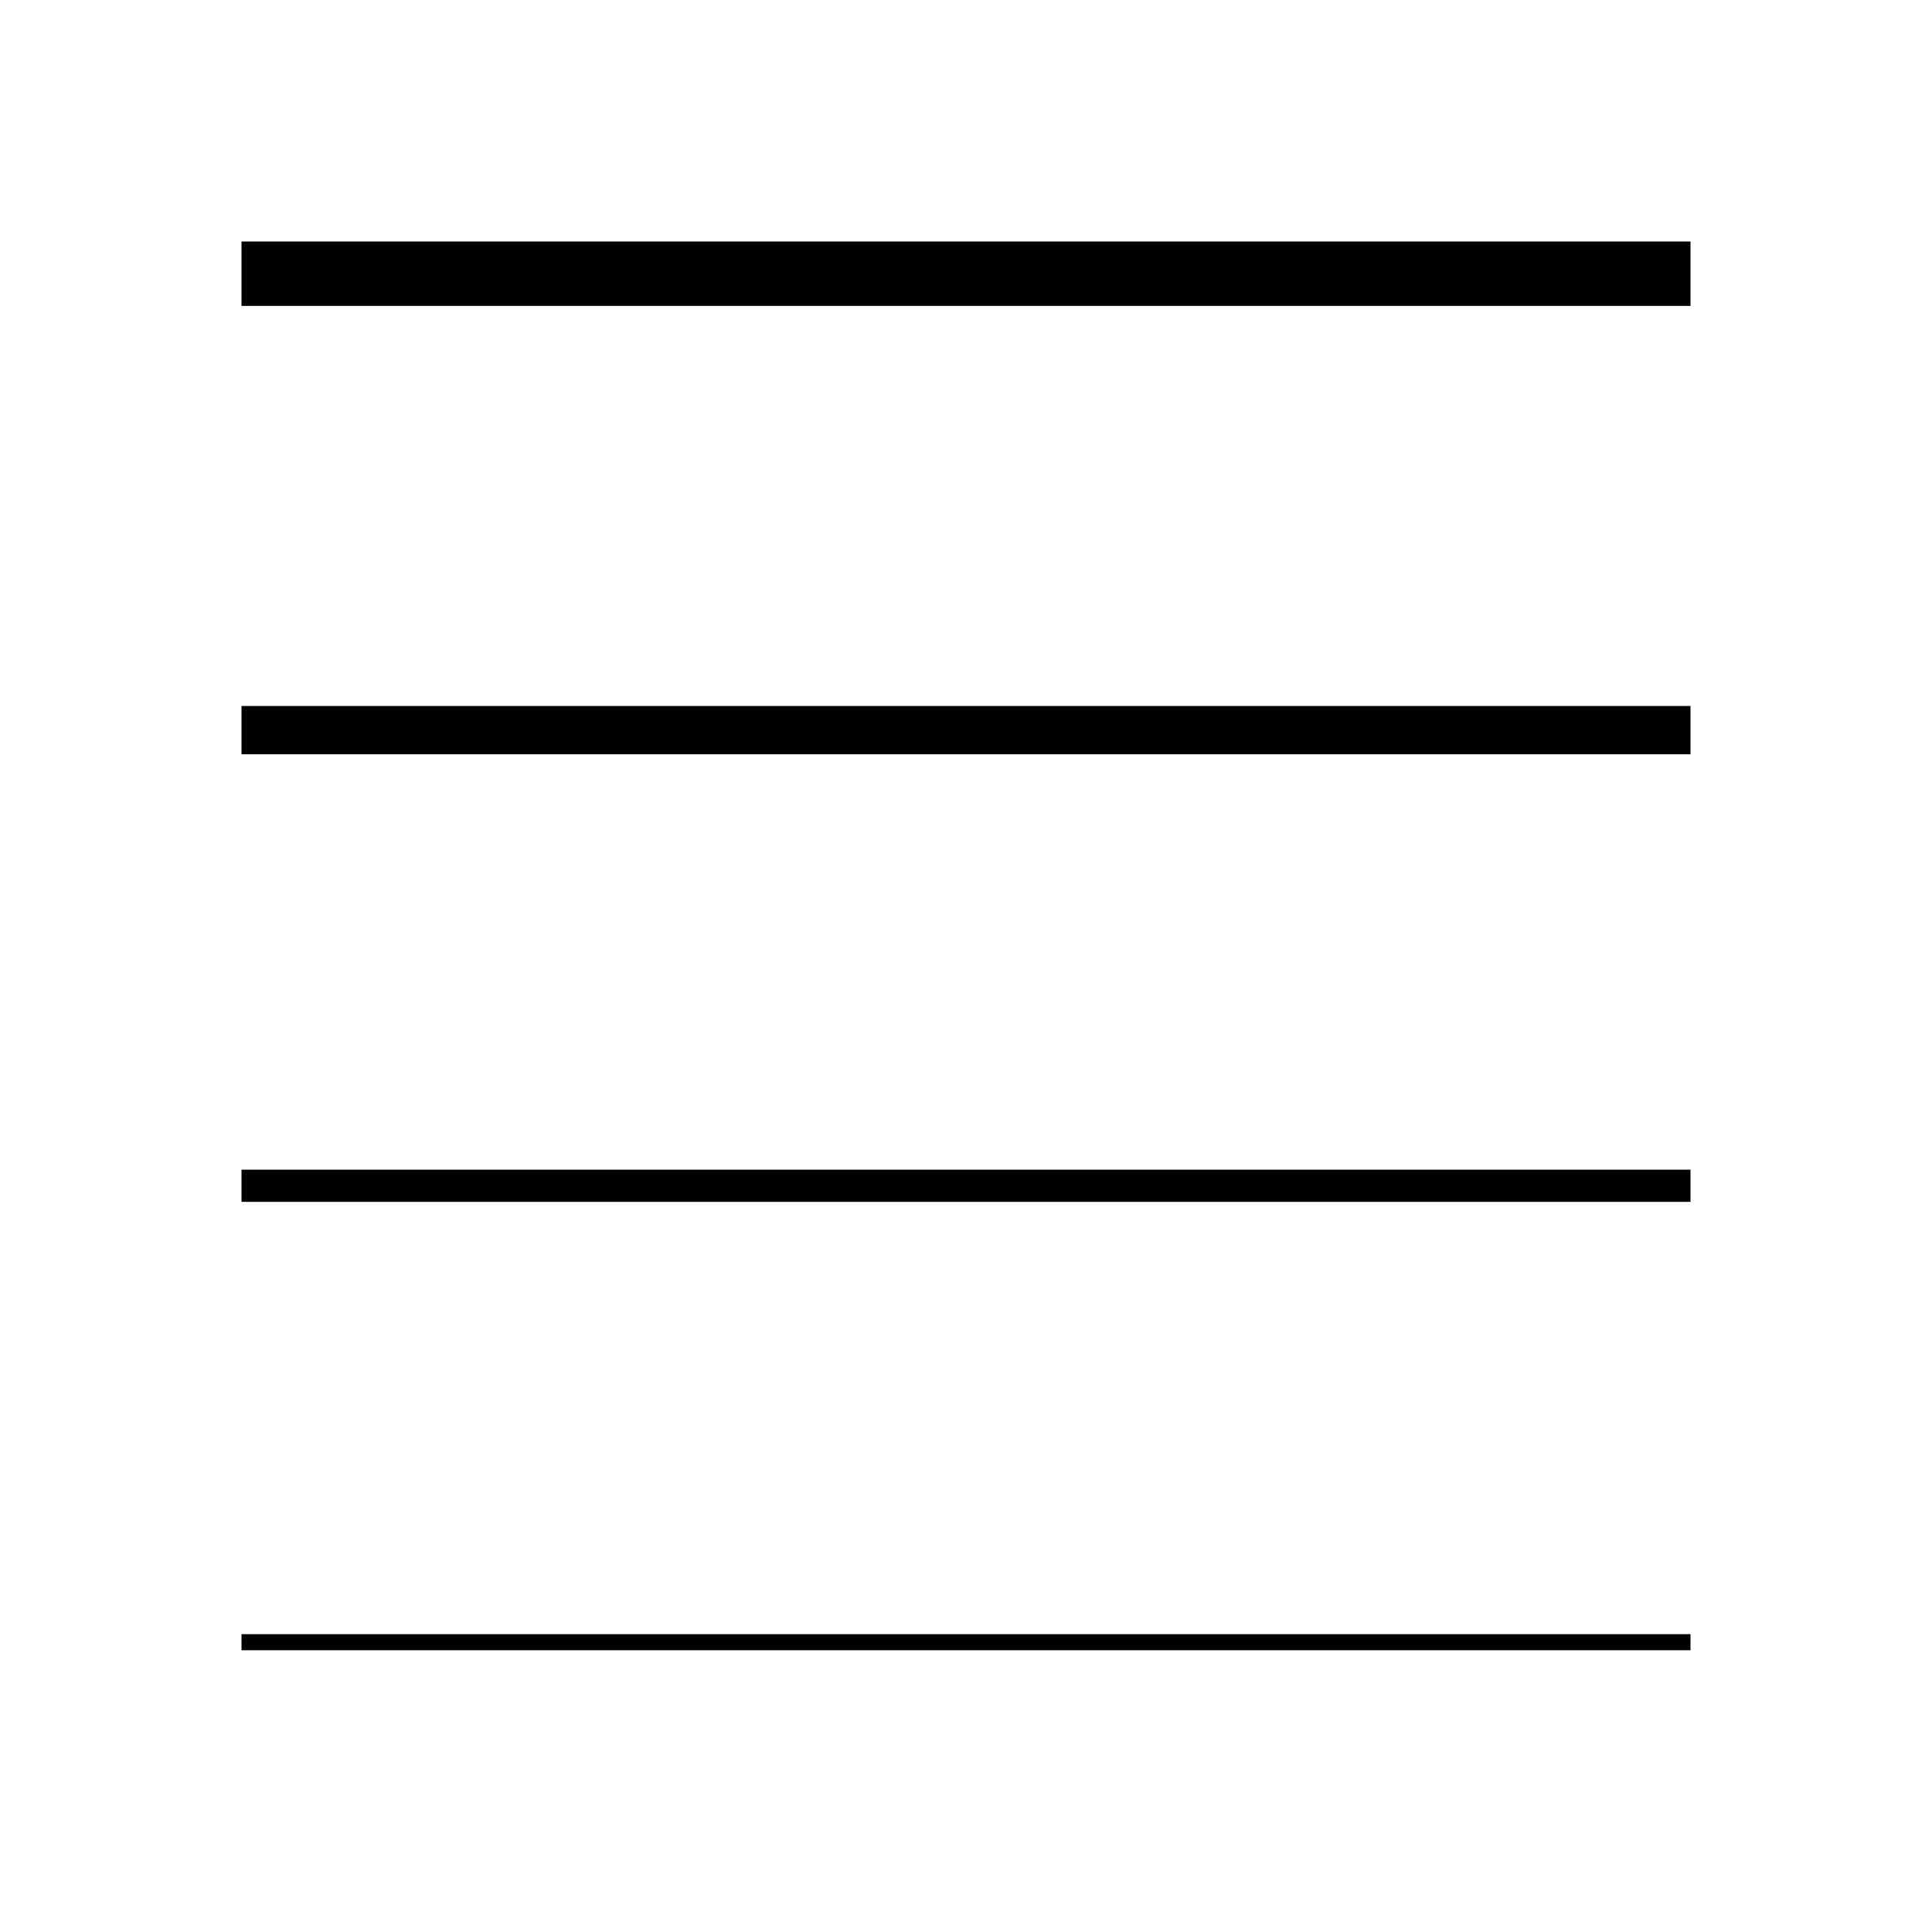
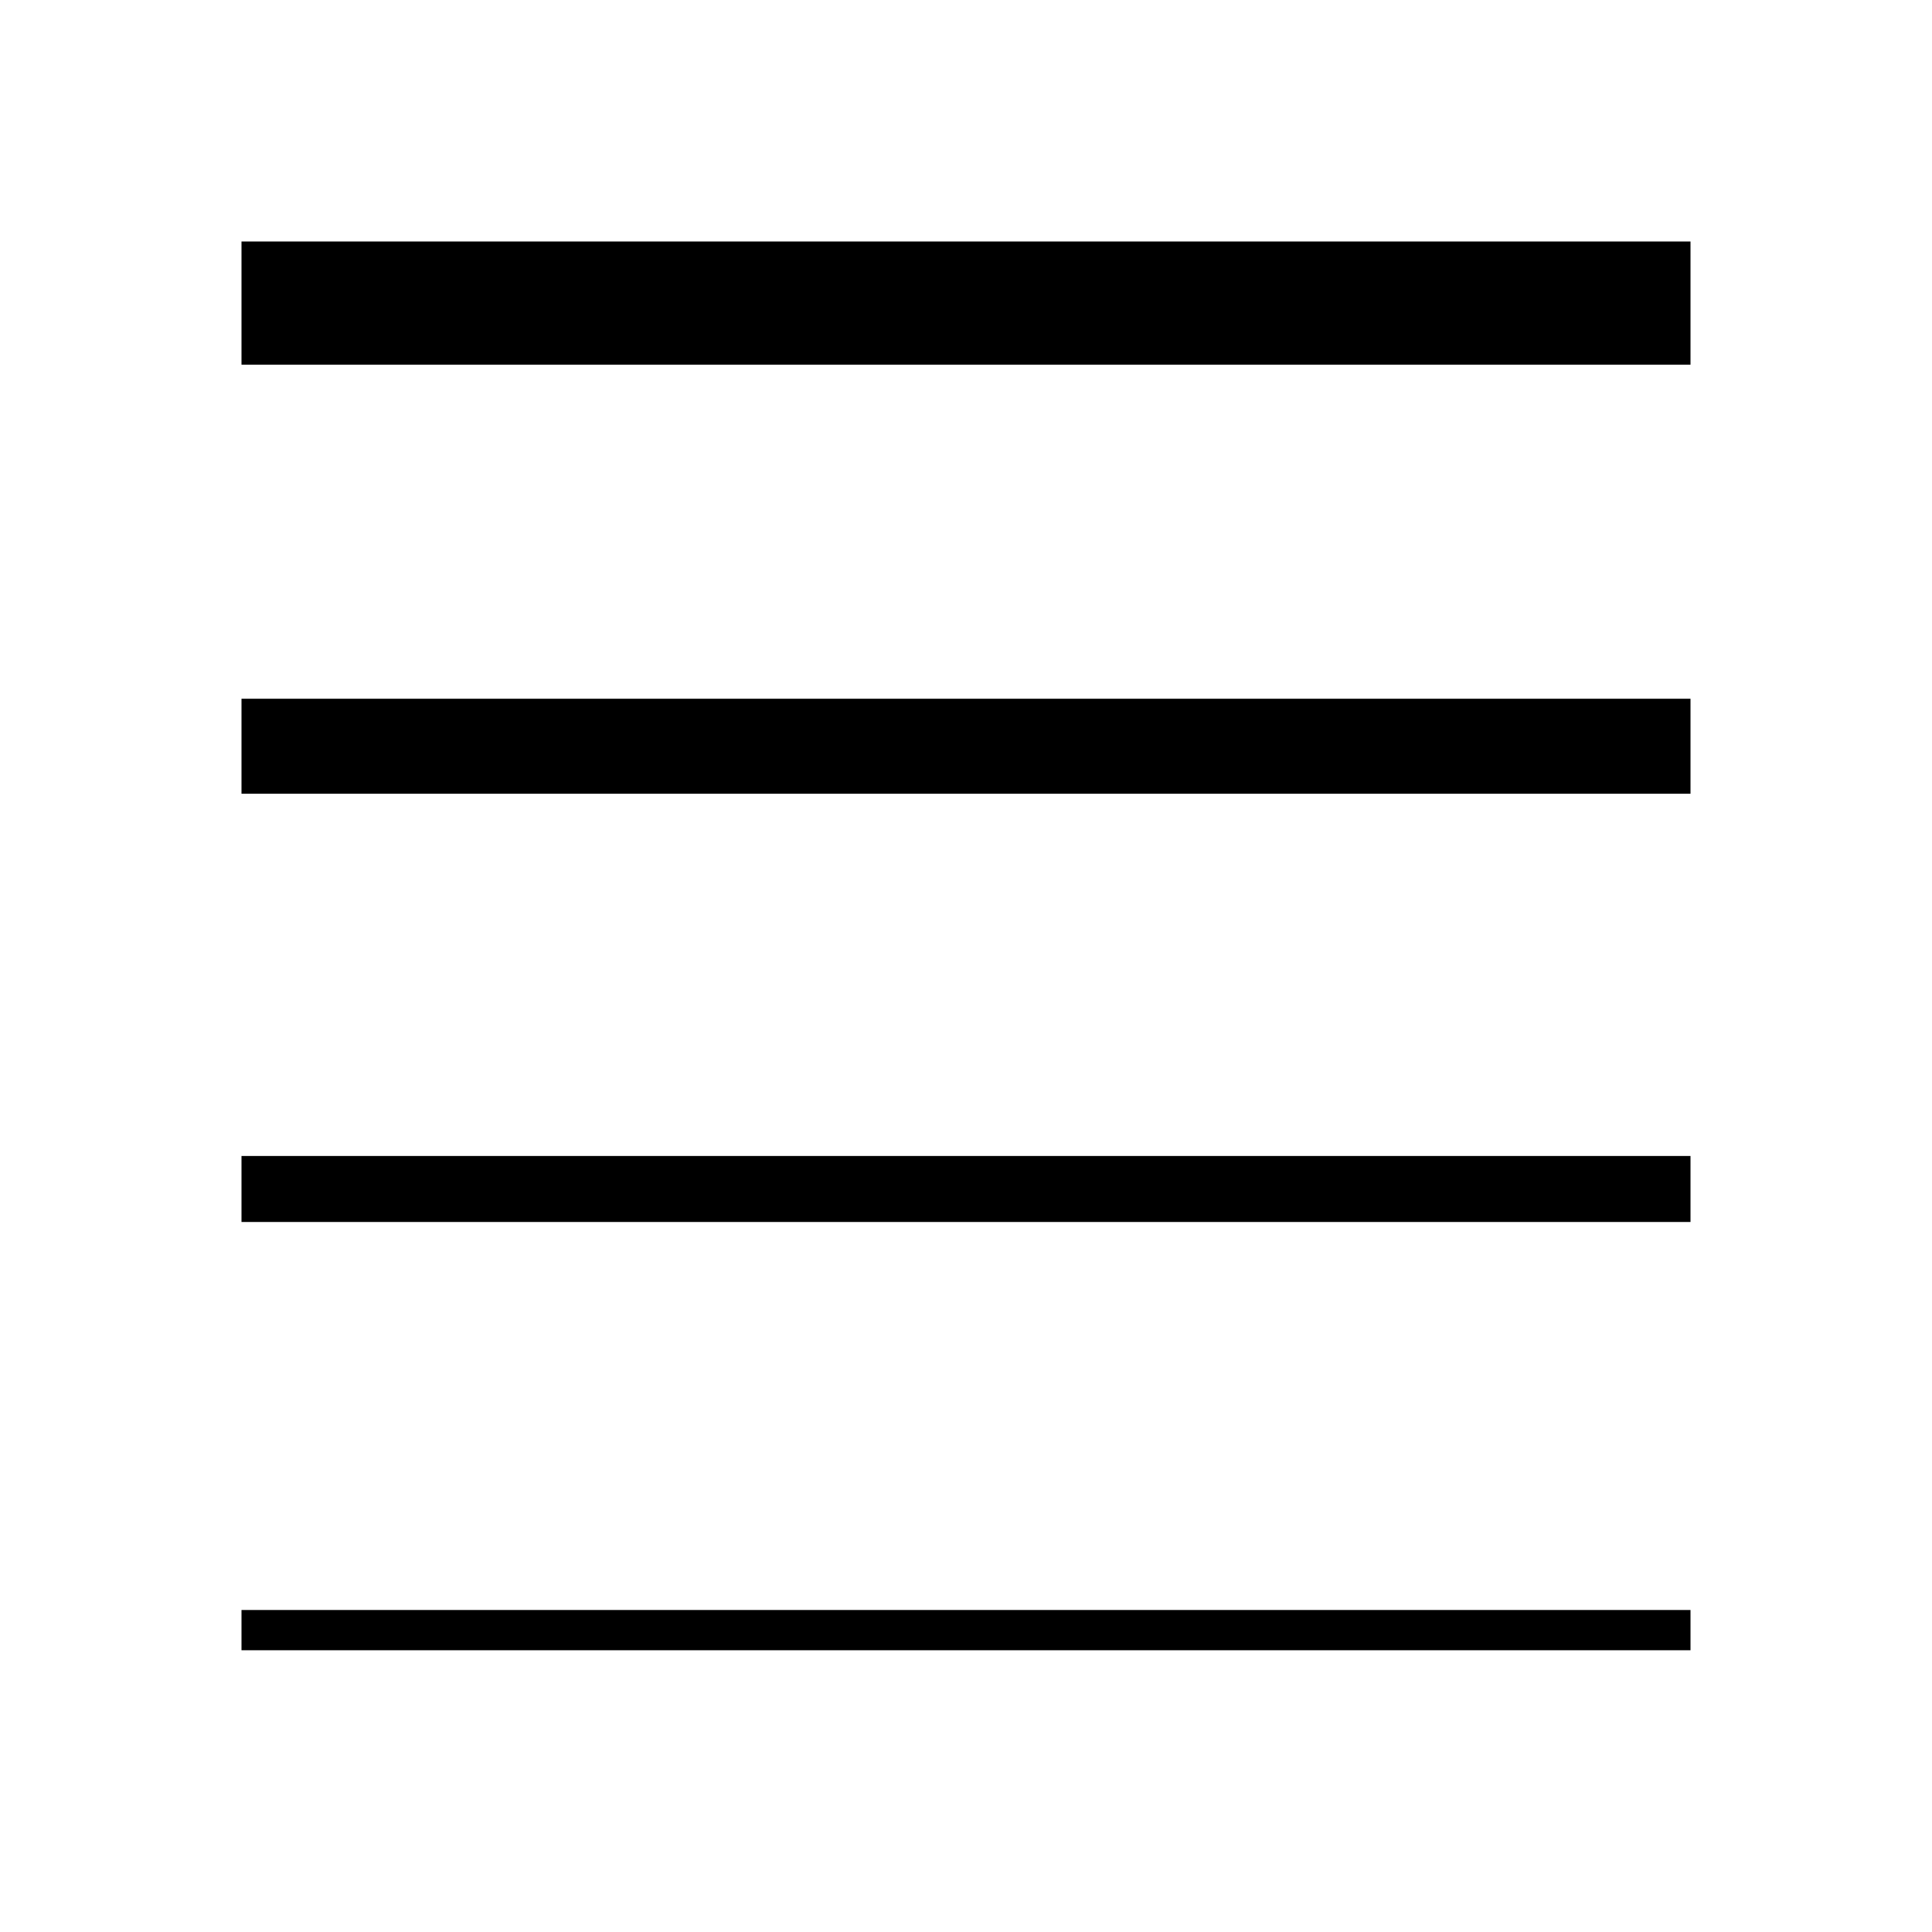
<svg xmlns="http://www.w3.org/2000/svg" viewBox="0 0 24 24">
  <g id="Clear_3" data-name="Clear 3">
-     <path d="M3,3v.8H21V3ZM3,9.37H21v-.6H3Zm0,5.56H21v-.4H3ZM3,20.5H21v-.2H3Z" />
+     <path d="M3,3V4.53H21V3ZM3,9.86H21V8.68H3Zm0,5.32H21v-.82H3ZM3,20.5H21V20H3Z" />
  </g>
</svg>
